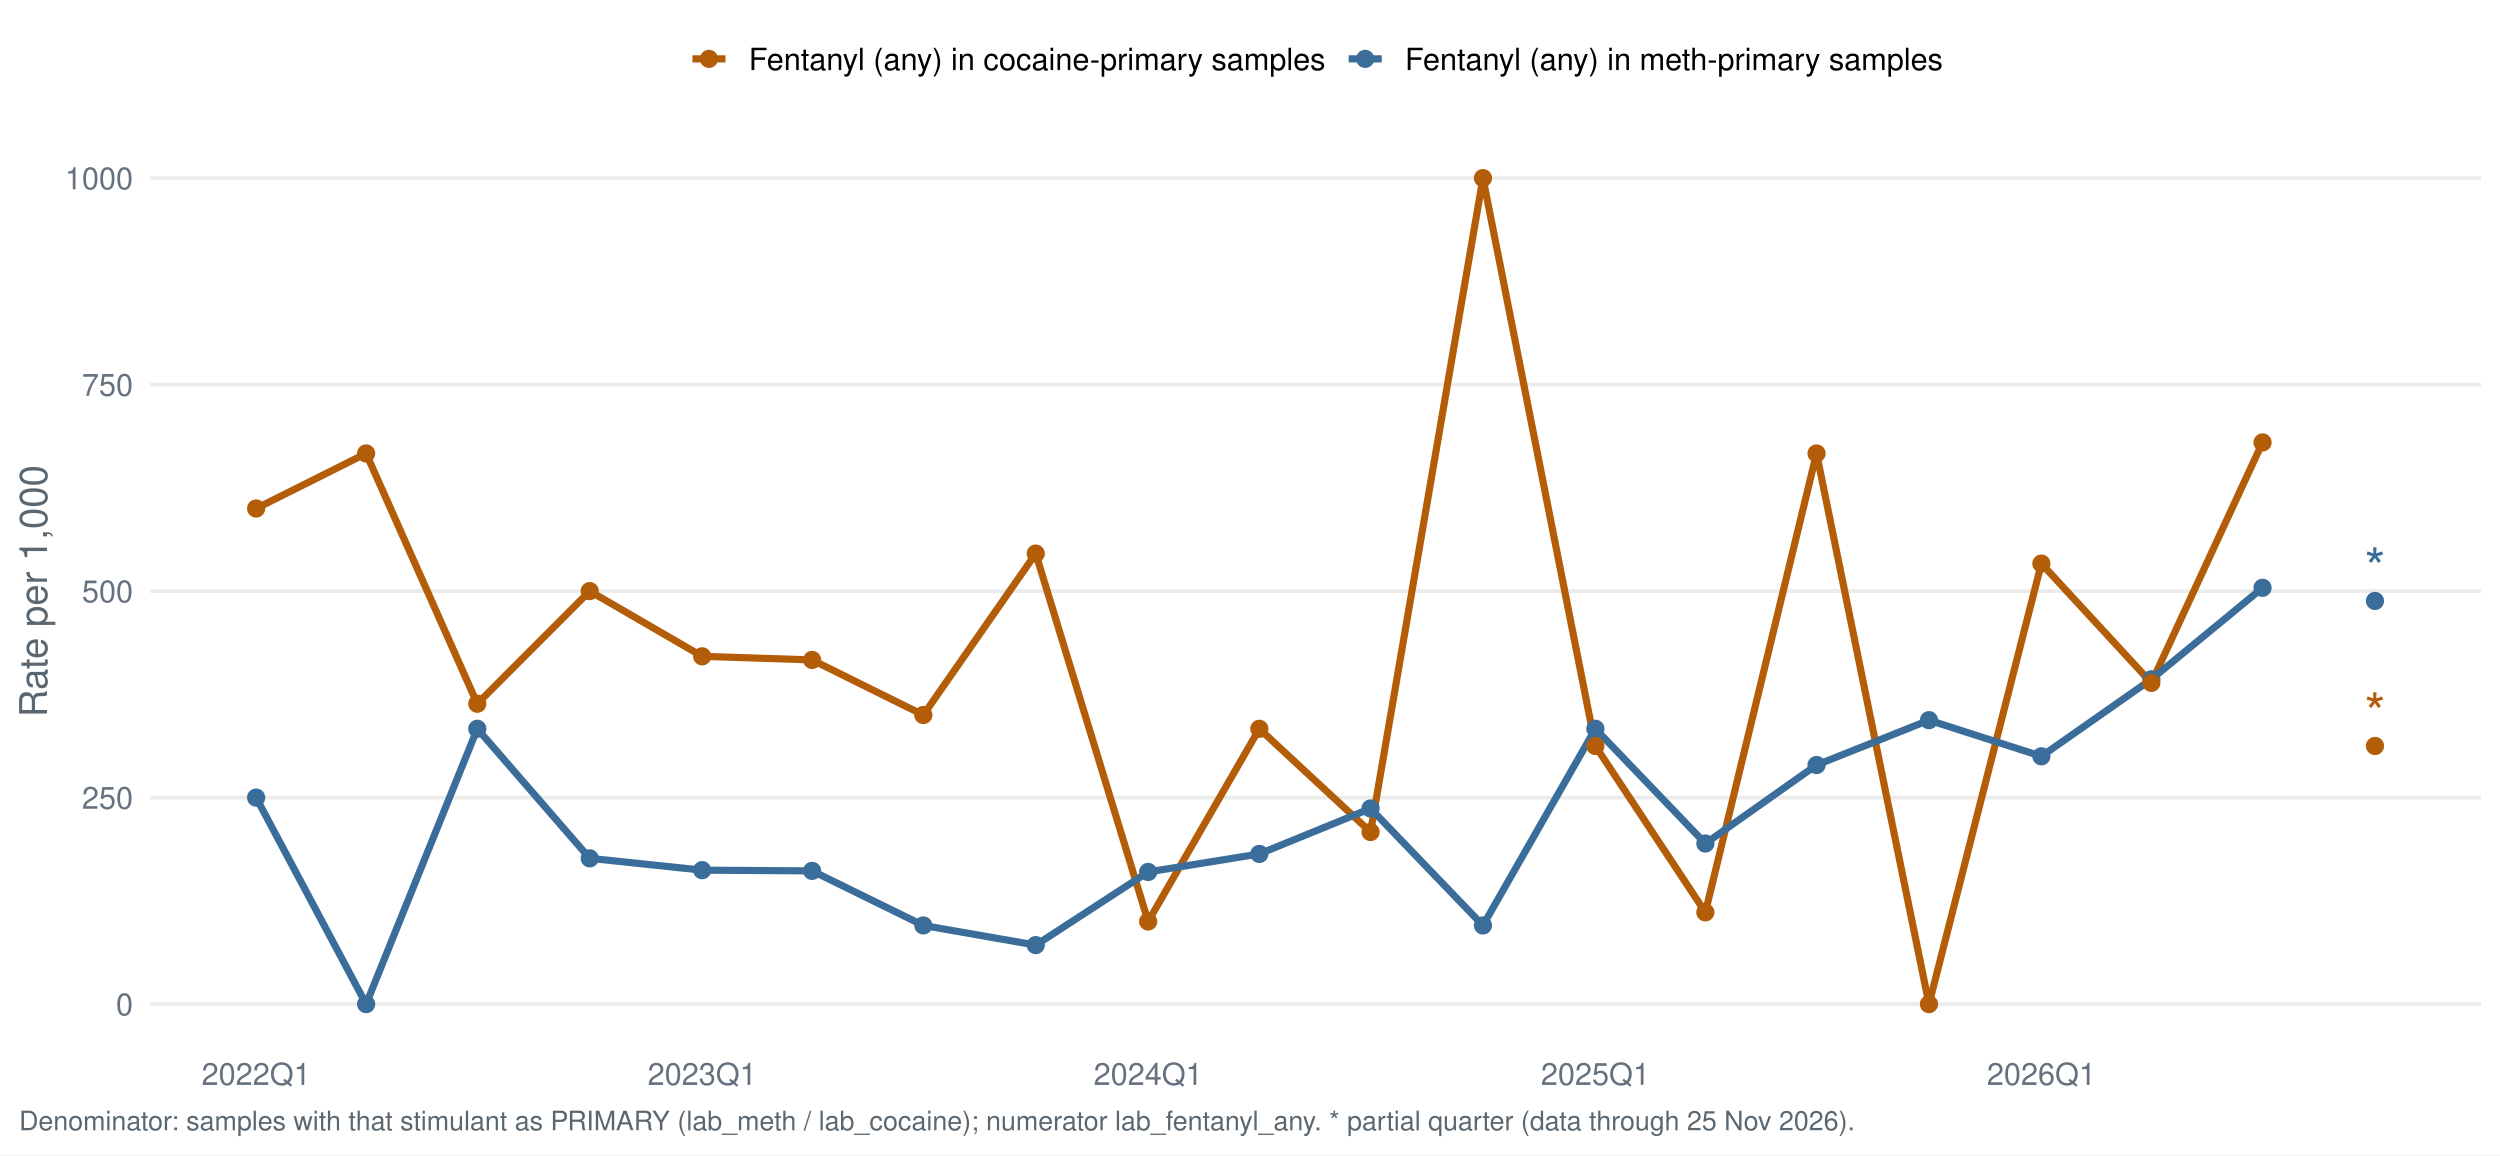
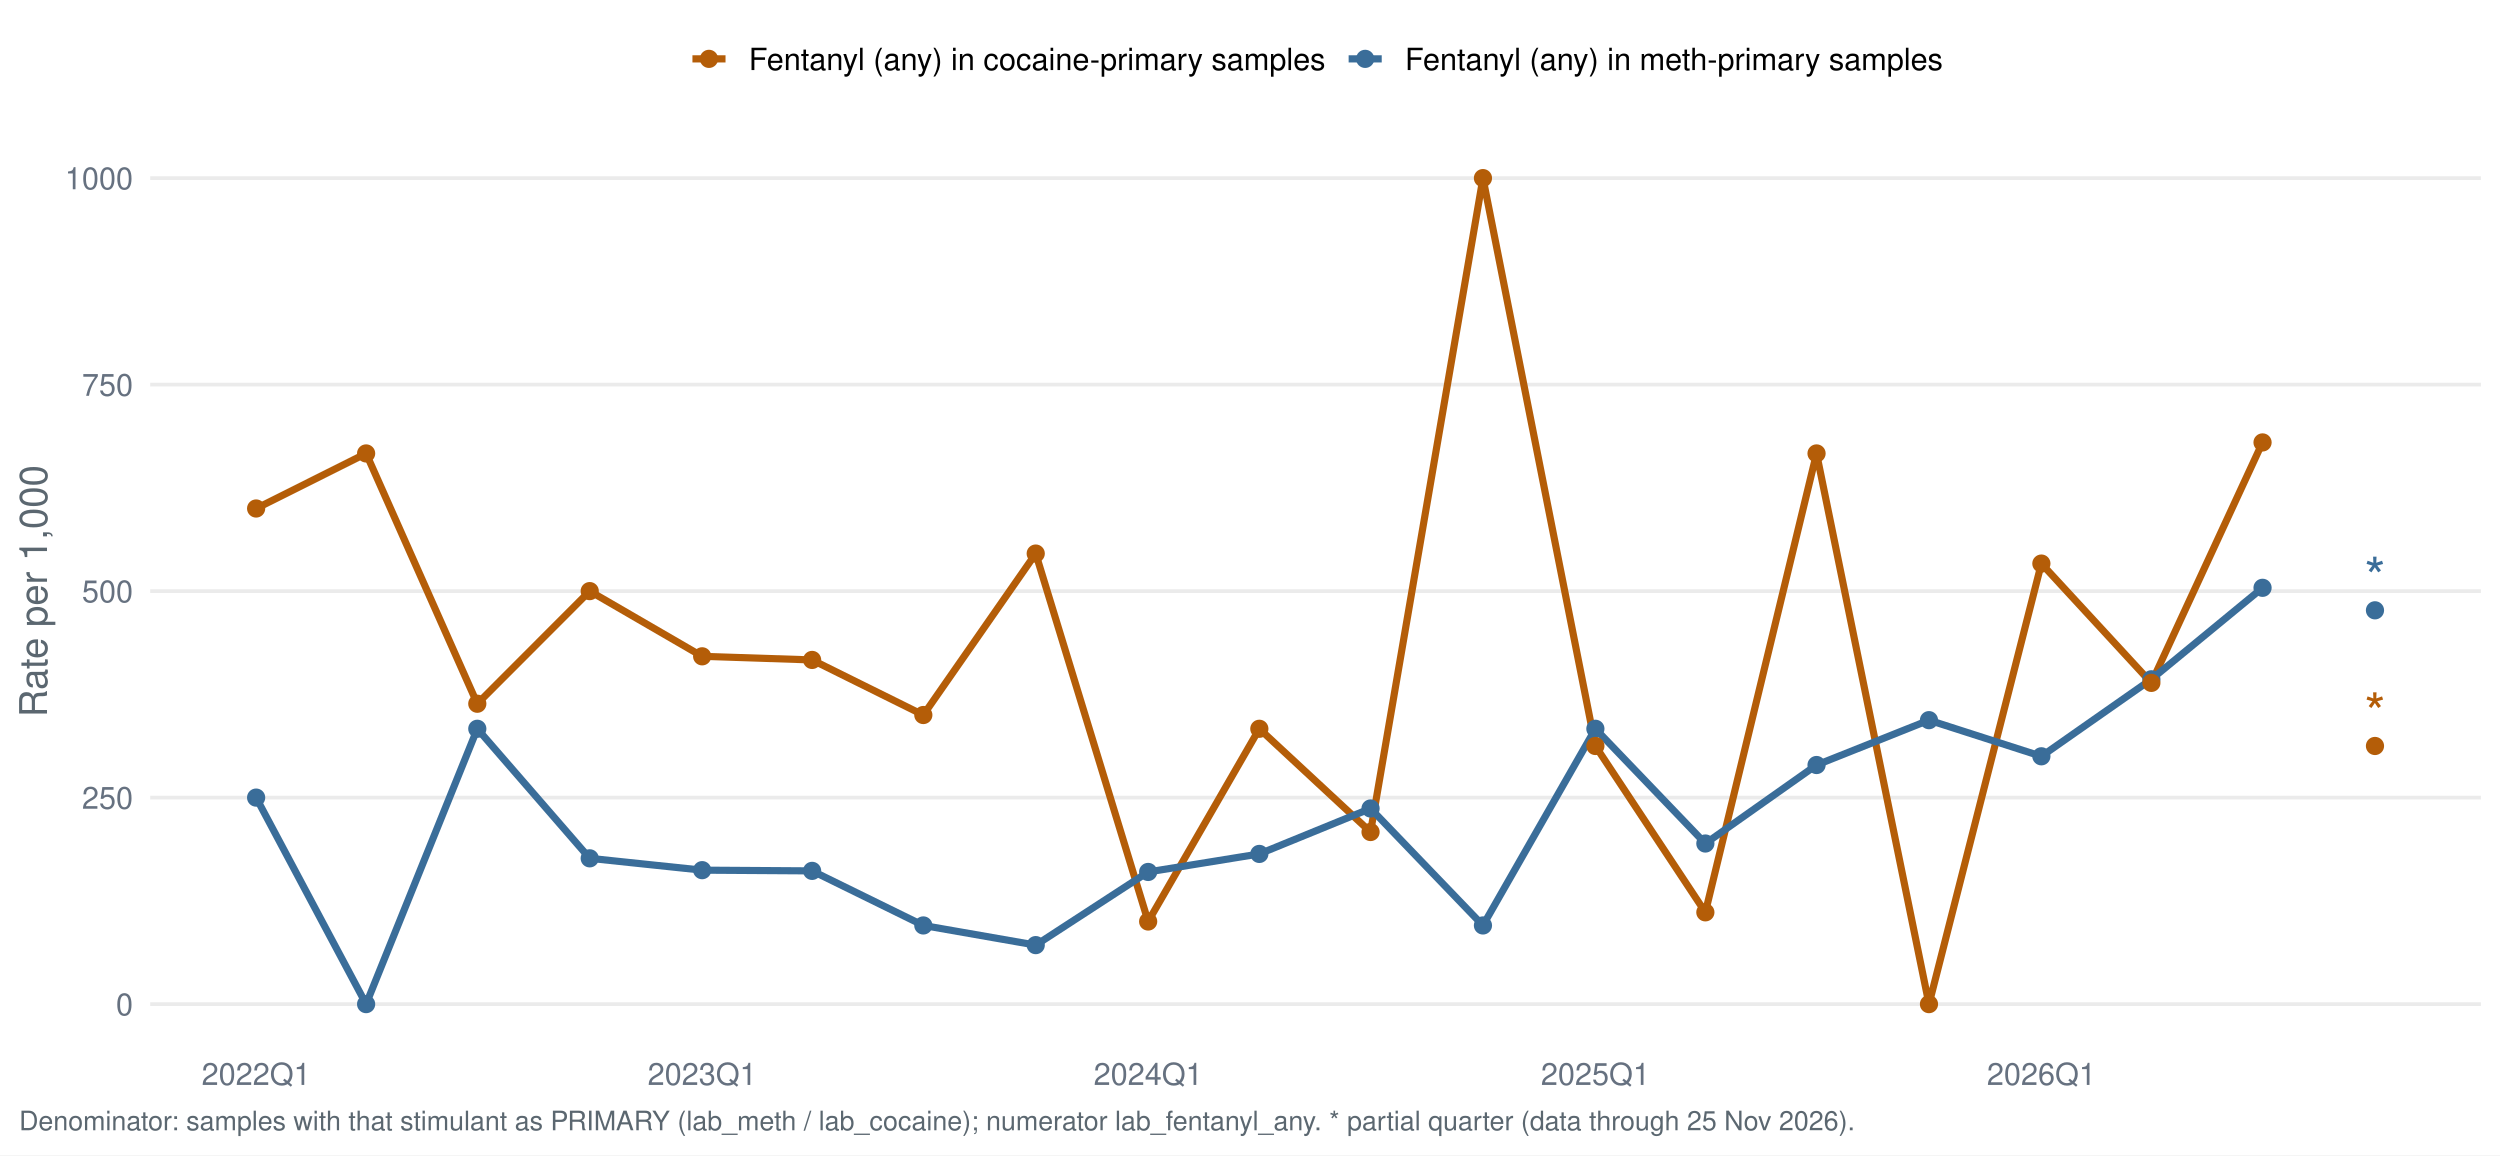
<svg xmlns="http://www.w3.org/2000/svg" width="1044.00pt" height="482.40pt" viewBox="0 0 1044.00 482.40">
  <g class="svglite">
    <defs>
      <style type="text/css">
    .svglite line, .svglite polyline, .svglite polygon, .svglite path, .svglite rect, .svglite circle {
      fill: none;
      stroke: #000000;
      stroke-linecap: round;
      stroke-linejoin: round;
      stroke-miterlimit: 10.00;
    }
    .svglite text {
      white-space: pre;
    }
    .svglite g.glyphgroup path {
      fill: inherit;
      stroke: none;
    }
  </style>
    </defs>
    <rect width="100%" height="100%" style="stroke: none; fill: #FFFFFF;" />
    <defs>
      <clipPath id="cpMC4wMHwxMDQ0LjAwfDAuMDB8NDgyLjQw">
        <rect x="0.00" y="0.00" width="1044.00" height="482.40" />
      </clipPath>
    </defs>
    <g clip-path="url(#cpMC4wMHwxMDQ0LjAwfDAuMDB8NDgyLjQw)">
      <rect x="0.00" y="0.00" width="1044.00" height="482.40" style="stroke-width: 1.55; stroke: none; fill: #FFFFFF;" />
    </g>
    <defs>
      <clipPath id="cpNjIuNzJ8MTAzNi4wM3w1Ny4xM3w0MzYuNTY=">
        <rect x="62.72" y="57.13" width="973.31" height="379.43" />
      </clipPath>
    </defs>
    <g clip-path="url(#cpNjIuNzJ8MTAzNi4wM3w1Ny4xM3w0MzYuNTY=)">
      <polyline points="62.72,419.32 1036.03,419.32 " style="stroke-width: 1.55; stroke: #EBEBEB; stroke-linecap: butt;" />
      <polyline points="62.72,333.08 1036.03,333.08 " style="stroke-width: 1.55; stroke: #EBEBEB; stroke-linecap: butt;" />
      <polyline points="62.72,246.85 1036.03,246.85 " style="stroke-width: 1.55; stroke: #EBEBEB; stroke-linecap: butt;" />
      <polyline points="62.72,160.61 1036.03,160.61 " style="stroke-width: 1.55; stroke: #EBEBEB; stroke-linecap: butt;" />
      <polyline points="62.72,74.38 1036.03,74.38 " style="stroke-width: 1.55; stroke: #EBEBEB; stroke-linecap: butt;" />
      <polyline points="106.96,212.35 152.89,189.36 199.32,293.88 246.27,246.85 293.22,274.08 339.14,275.59 385.58,298.59 432.52,231.17 479.47,384.82 525.90,304.34 572.34,347.45 619.28,74.38 666.23,311.52 712.16,380.99 758.59,189.36 805.54,419.32 852.48,235.35 898.41,285.17 944.84,184.76 " style="stroke-width: 2.99; stroke: #B45D08; stroke-linecap: butt;" />
      <polyline points="106.96,333.08 152.89,419.32 199.32,304.34 246.27,358.44 293.22,363.38 339.14,363.68 385.58,386.47 432.52,394.68 479.47,364.13 525.90,356.60 572.34,337.62 619.28,386.47 666.23,304.34 712.16,352.25 758.59,319.47 805.54,300.74 852.48,315.83 898.41,283.67 944.84,245.47 " style="stroke-width: 2.99; stroke: #3A6D99; stroke-linecap: butt;" />
      <circle cx="106.96" cy="333.08" r="3.29" style="stroke-width: 1.03; stroke: #3A6D99; fill: #3A6D99;" />
      <circle cx="152.89" cy="419.32" r="3.29" style="stroke-width: 1.03; stroke: #3A6D99; fill: #3A6D99;" />
      <circle cx="199.32" cy="304.34" r="3.29" style="stroke-width: 1.03; stroke: #3A6D99; fill: #3A6D99;" />
      <circle cx="246.27" cy="358.44" r="3.29" style="stroke-width: 1.03; stroke: #3A6D99; fill: #3A6D99;" />
      <circle cx="293.22" cy="363.38" r="3.29" style="stroke-width: 1.03; stroke: #3A6D99; fill: #3A6D99;" />
      <circle cx="339.14" cy="363.68" r="3.29" style="stroke-width: 1.03; stroke: #3A6D99; fill: #3A6D99;" />
      <circle cx="385.58" cy="386.47" r="3.29" style="stroke-width: 1.03; stroke: #3A6D99; fill: #3A6D99;" />
      <circle cx="432.52" cy="394.68" r="3.29" style="stroke-width: 1.03; stroke: #3A6D99; fill: #3A6D99;" />
      <circle cx="479.47" cy="364.13" r="3.29" style="stroke-width: 1.03; stroke: #3A6D99; fill: #3A6D99;" />
      <circle cx="525.90" cy="356.60" r="3.29" style="stroke-width: 1.03; stroke: #3A6D99; fill: #3A6D99;" />
      <circle cx="572.34" cy="337.62" r="3.29" style="stroke-width: 1.03; stroke: #3A6D99; fill: #3A6D99;" />
      <circle cx="619.28" cy="386.47" r="3.29" style="stroke-width: 1.03; stroke: #3A6D99; fill: #3A6D99;" />
      <circle cx="666.23" cy="304.34" r="3.29" style="stroke-width: 1.03; stroke: #3A6D99; fill: #3A6D99;" />
      <circle cx="712.16" cy="352.25" r="3.29" style="stroke-width: 1.03; stroke: #3A6D99; fill: #3A6D99;" />
      <circle cx="758.59" cy="319.47" r="3.29" style="stroke-width: 1.03; stroke: #3A6D99; fill: #3A6D99;" />
      <circle cx="805.54" cy="300.74" r="3.29" style="stroke-width: 1.03; stroke: #3A6D99; fill: #3A6D99;" />
      <circle cx="852.48" cy="315.83" r="3.29" style="stroke-width: 1.03; stroke: #3A6D99; fill: #3A6D99;" />
      <circle cx="898.41" cy="283.67" r="3.29" style="stroke-width: 1.03; stroke: #3A6D99; fill: #3A6D99;" />
      <circle cx="944.84" cy="245.47" r="3.29" style="stroke-width: 1.03; stroke: #3A6D99; fill: #3A6D99;" />
-       <circle cx="991.79" cy="250.95" r="3.29" style="stroke-width: 1.03; stroke: #3A6D99; fill: #3A6D99;" />
+       <circle cx="991.79" cy="254.87" r="3.29" style="stroke-width: 1.03; stroke: #3A6D99; fill: #3A6D99;" />
      <circle cx="106.96" cy="212.35" r="3.29" style="stroke-width: 1.03; stroke: #B45D08; fill: #B45D08;" />
      <circle cx="152.89" cy="189.36" r="3.29" style="stroke-width: 1.03; stroke: #B45D08; fill: #B45D08;" />
      <circle cx="199.32" cy="293.88" r="3.29" style="stroke-width: 1.03; stroke: #B45D08; fill: #B45D08;" />
      <circle cx="246.27" cy="246.85" r="3.29" style="stroke-width: 1.03; stroke: #B45D08; fill: #B45D08;" />
      <circle cx="293.22" cy="274.08" r="3.29" style="stroke-width: 1.03; stroke: #B45D08; fill: #B45D08;" />
      <circle cx="339.14" cy="275.59" r="3.29" style="stroke-width: 1.03; stroke: #B45D08; fill: #B45D08;" />
      <circle cx="385.58" cy="298.59" r="3.29" style="stroke-width: 1.03; stroke: #B45D08; fill: #B45D08;" />
      <circle cx="432.52" cy="231.17" r="3.29" style="stroke-width: 1.03; stroke: #B45D08; fill: #B45D08;" />
      <circle cx="479.47" cy="384.82" r="3.29" style="stroke-width: 1.03; stroke: #B45D08; fill: #B45D08;" />
      <circle cx="525.90" cy="304.34" r="3.29" style="stroke-width: 1.03; stroke: #B45D08; fill: #B45D08;" />
      <circle cx="572.34" cy="347.45" r="3.29" style="stroke-width: 1.03; stroke: #B45D08; fill: #B45D08;" />
      <circle cx="619.28" cy="74.38" r="3.29" style="stroke-width: 1.03; stroke: #B45D08; fill: #B45D08;" />
      <circle cx="666.23" cy="311.52" r="3.29" style="stroke-width: 1.03; stroke: #B45D08; fill: #B45D08;" />
      <circle cx="712.16" cy="380.99" r="3.29" style="stroke-width: 1.03; stroke: #B45D08; fill: #B45D08;" />
      <circle cx="758.59" cy="189.36" r="3.29" style="stroke-width: 1.03; stroke: #B45D08; fill: #B45D08;" />
      <circle cx="805.54" cy="419.32" r="3.29" style="stroke-width: 1.03; stroke: #B45D08; fill: #B45D08;" />
      <circle cx="852.48" cy="235.35" r="3.29" style="stroke-width: 1.03; stroke: #B45D08; fill: #B45D08;" />
      <circle cx="898.41" cy="285.17" r="3.29" style="stroke-width: 1.03; stroke: #B45D08; fill: #B45D08;" />
      <circle cx="944.84" cy="184.76" r="3.29" style="stroke-width: 1.03; stroke: #B45D08; fill: #B45D08;" />
      <circle cx="991.79" cy="311.52" r="3.29" style="stroke-width: 1.03; stroke: #B45D08; fill: #B45D08;" />
-       <text x="991.79" y="245.15" text-anchor="middle" style="font-size: 22.76px;fill: #3A6D99; font-family: &quot;Nimbus Sans&quot;;" textLength="8.84px" lengthAdjust="spacingAndGlyphs">*</text>
+       <text x="991.79" y="249.06" text-anchor="middle" style="font-size: 22.76px;fill: #3A6D99; font-family: &quot;Nimbus Sans&quot;;" textLength="8.84px" lengthAdjust="spacingAndGlyphs">*</text>
      <text x="991.79" y="305.72" text-anchor="middle" style="font-size: 22.76px;fill: #B45D08; font-family: &quot;Nimbus Sans&quot;;" textLength="8.84px" lengthAdjust="spacingAndGlyphs">*</text>
    </g>
    <g clip-path="url(#cpMC4wMHwxMDQ0LjAwfDAuMDB8NDgyLjQw)">
      <text x="55.55" y="423.98" text-anchor="end" style="font-size: 12.80px;fill: #667180; font-family: &quot;Nimbus Sans&quot;;" textLength="7.11px" lengthAdjust="spacingAndGlyphs">0</text>
      <text x="55.55" y="337.75" text-anchor="end" style="font-size: 12.80px;fill: #667180; font-family: &quot;Nimbus Sans&quot;;" textLength="21.33px" lengthAdjust="spacingAndGlyphs">250</text>
      <text x="55.55" y="251.51" text-anchor="end" style="font-size: 12.80px;fill: #667180; font-family: &quot;Nimbus Sans&quot;;" textLength="21.33px" lengthAdjust="spacingAndGlyphs">500</text>
      <text x="55.55" y="165.28" text-anchor="end" style="font-size: 12.80px;fill: #667180; font-family: &quot;Nimbus Sans&quot;;" textLength="21.33px" lengthAdjust="spacingAndGlyphs">750</text>
      <text x="55.55" y="79.04" text-anchor="end" style="font-size: 12.80px;fill: #667180; font-family: &quot;Nimbus Sans&quot;;" textLength="28.44px" lengthAdjust="spacingAndGlyphs">1000</text>
      <text x="106.96" y="453.07" text-anchor="middle" style="font-size: 12.80px;fill: #667180; font-family: &quot;Nimbus Sans&quot;;" textLength="45.50px" lengthAdjust="spacingAndGlyphs">2022Q1</text>
      <text x="293.22" y="453.07" text-anchor="middle" style="font-size: 12.80px;fill: #667180; font-family: &quot;Nimbus Sans&quot;;" textLength="45.50px" lengthAdjust="spacingAndGlyphs">2023Q1</text>
      <text x="479.47" y="453.07" text-anchor="middle" style="font-size: 12.80px;fill: #667180; font-family: &quot;Nimbus Sans&quot;;" textLength="45.50px" lengthAdjust="spacingAndGlyphs">2024Q1</text>
      <text x="666.23" y="453.07" text-anchor="middle" style="font-size: 12.80px;fill: #667180; font-family: &quot;Nimbus Sans&quot;;" textLength="45.50px" lengthAdjust="spacingAndGlyphs">2025Q1</text>
      <text x="852.48" y="453.07" text-anchor="middle" style="font-size: 12.80px;fill: #667180; font-family: &quot;Nimbus Sans&quot;;" textLength="45.50px" lengthAdjust="spacingAndGlyphs">2026Q1</text>
      <text transform="translate(19.63,246.85) rotate(-90)" text-anchor="middle" style="font-size: 16.00px;fill: #5B6770; font-family: &quot;Nimbus Sans&quot;;" textLength="105.22px" lengthAdjust="spacingAndGlyphs">Rate per 1,000</text>
      <line x1="289.16" y1="24.58" x2="302.98" y2="24.58" style="stroke-width: 2.99; stroke: #B45D08; stroke-linecap: butt;" />
      <circle cx="296.07" cy="24.58" r="3.29" style="stroke-width: 1.03; stroke: #B45D08; fill: #B45D08;" />
      <line x1="563.19" y1="24.58" x2="577.01" y2="24.58" style="stroke-width: 2.99; stroke: #3A6D99; stroke-linecap: butt;" />
      <circle cx="570.10" cy="24.58" r="3.29" style="stroke-width: 1.03; stroke: #3A6D99; fill: #3A6D99;" />
      <text x="312.68" y="29.25" style="font-size: 12.80px; font-family: &quot;Nimbus Sans&quot;;" textLength="240.81px" lengthAdjust="spacingAndGlyphs">Fentanyl (any) in cocaine-primary samples</text>
      <text x="586.71" y="29.25" style="font-size: 12.80px; font-family: &quot;Nimbus Sans&quot;;" textLength="224.61px" lengthAdjust="spacingAndGlyphs">Fentanyl (any) in meth-primary samples</text>
      <text x="7.97" y="471.99" style="font-size: 11.20px;fill: #5B6770; font-family: &quot;Nimbus Sans&quot;;" textLength="765.59px" lengthAdjust="spacingAndGlyphs">Denominator: samples with that stimulant as PRIMARY (lab_meth / lab_cocaine); numerator lab_fentanyl_any. * partial quarter (data through 25 Nov 2026).</text>
    </g>
  </g>
</svg>
